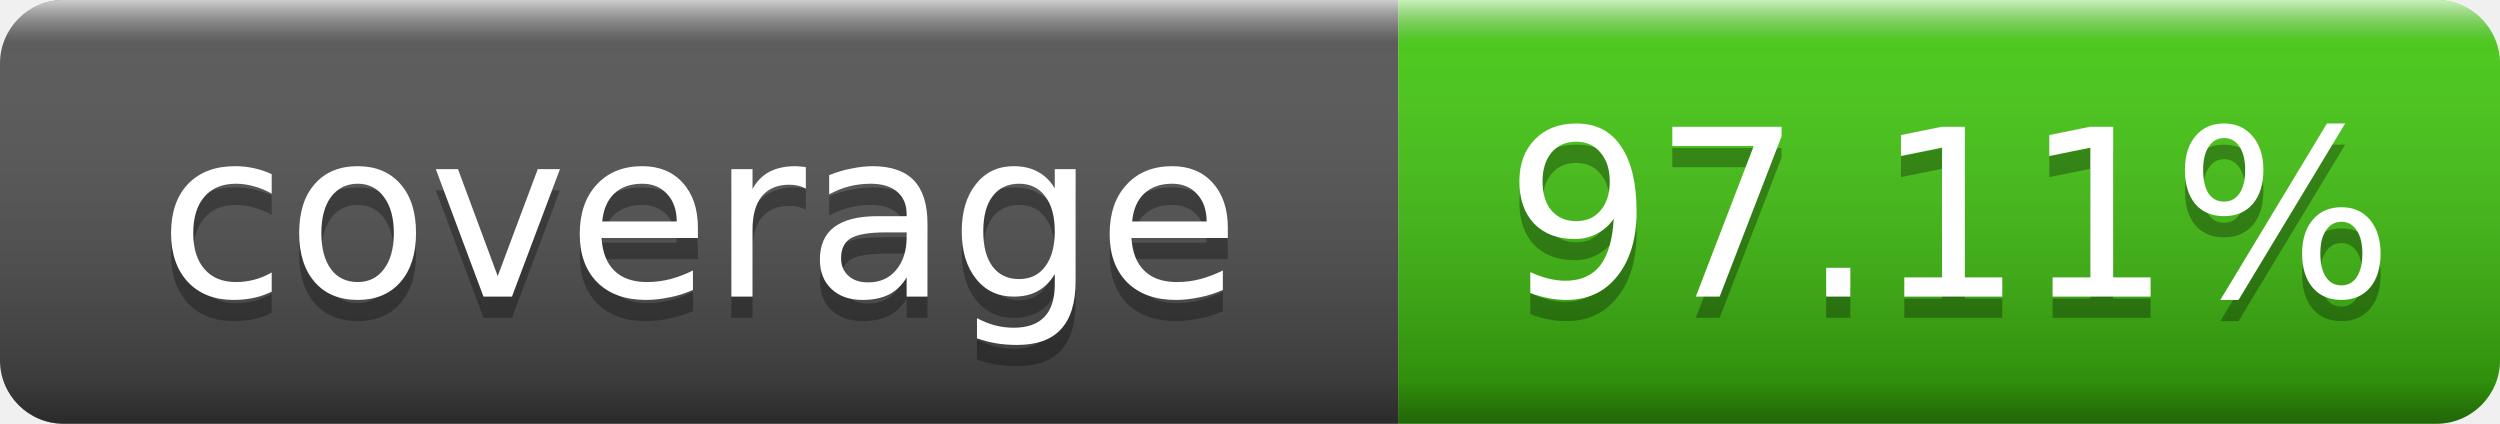
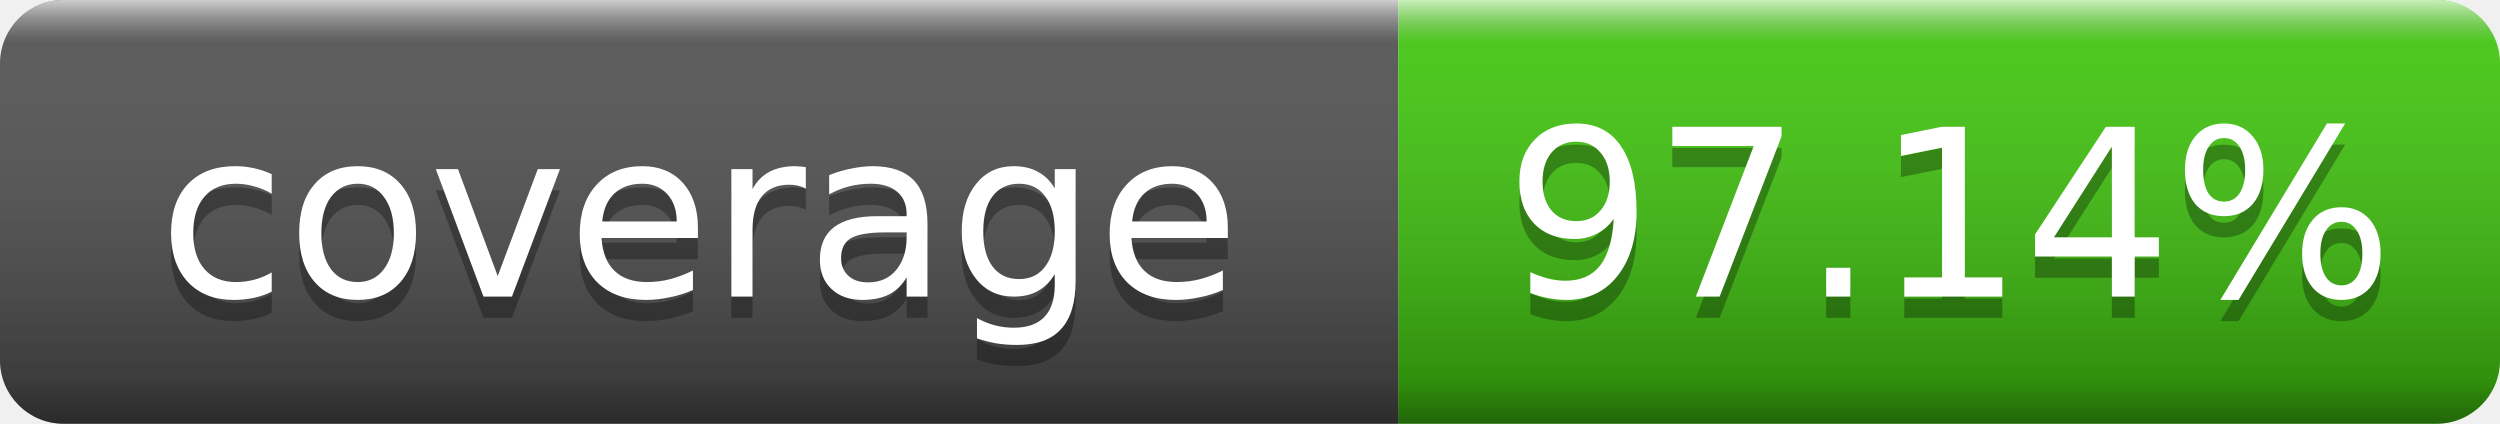
- <svg xmlns="http://www.w3.org/2000/svg" width="118" height="20" role="img" aria-label="coverage: 97.11%">
+ <svg xmlns="http://www.w3.org/2000/svg" width="118" height="20" role="img" aria-label="coverage: 97.14%">
  <linearGradient id="s" x2="0" y2="100%">
    <stop offset="0" stop-color="#fff" stop-opacity=".7" />
    <stop offset=".1" stop-color="#aaa" stop-opacity=".1" />
    <stop offset=".9" stop-opacity=".3" />
    <stop offset="1" stop-opacity=".5" />
  </linearGradient>
  <clipPath id="r">
    <rect width="118" height="20" rx="3" fill="#fff" />
  </clipPath>
  <g clip-path="url(#r)">
    <rect width="66" height="20" fill="#555" />
    <rect x="66" width="52" height="20" fill="#4c1" />
    <rect width="118" height="20" fill="url(#s)" />
  </g>
  <g fill="#fff" text-anchor="middle" font-family="Verdana,Geneva,DejaVu Sans,sans-serif" text-rendering="geometricPrecision" font-size="11">
    <text x="33.0" y="15" fill="#010101" fill-opacity=".3">coverage</text>
    <text x="33.0" y="14">coverage</text>
-     <text x="92.0" y="15" fill="#010101" fill-opacity=".3">97.11%</text>
-     <text x="92.0" y="14">97.11%</text>
+     <text x="92.0" y="15" fill="#010101" fill-opacity=".3">97.14%</text>
+     <text x="92.0" y="14">97.14%</text>
  </g>
</svg>
